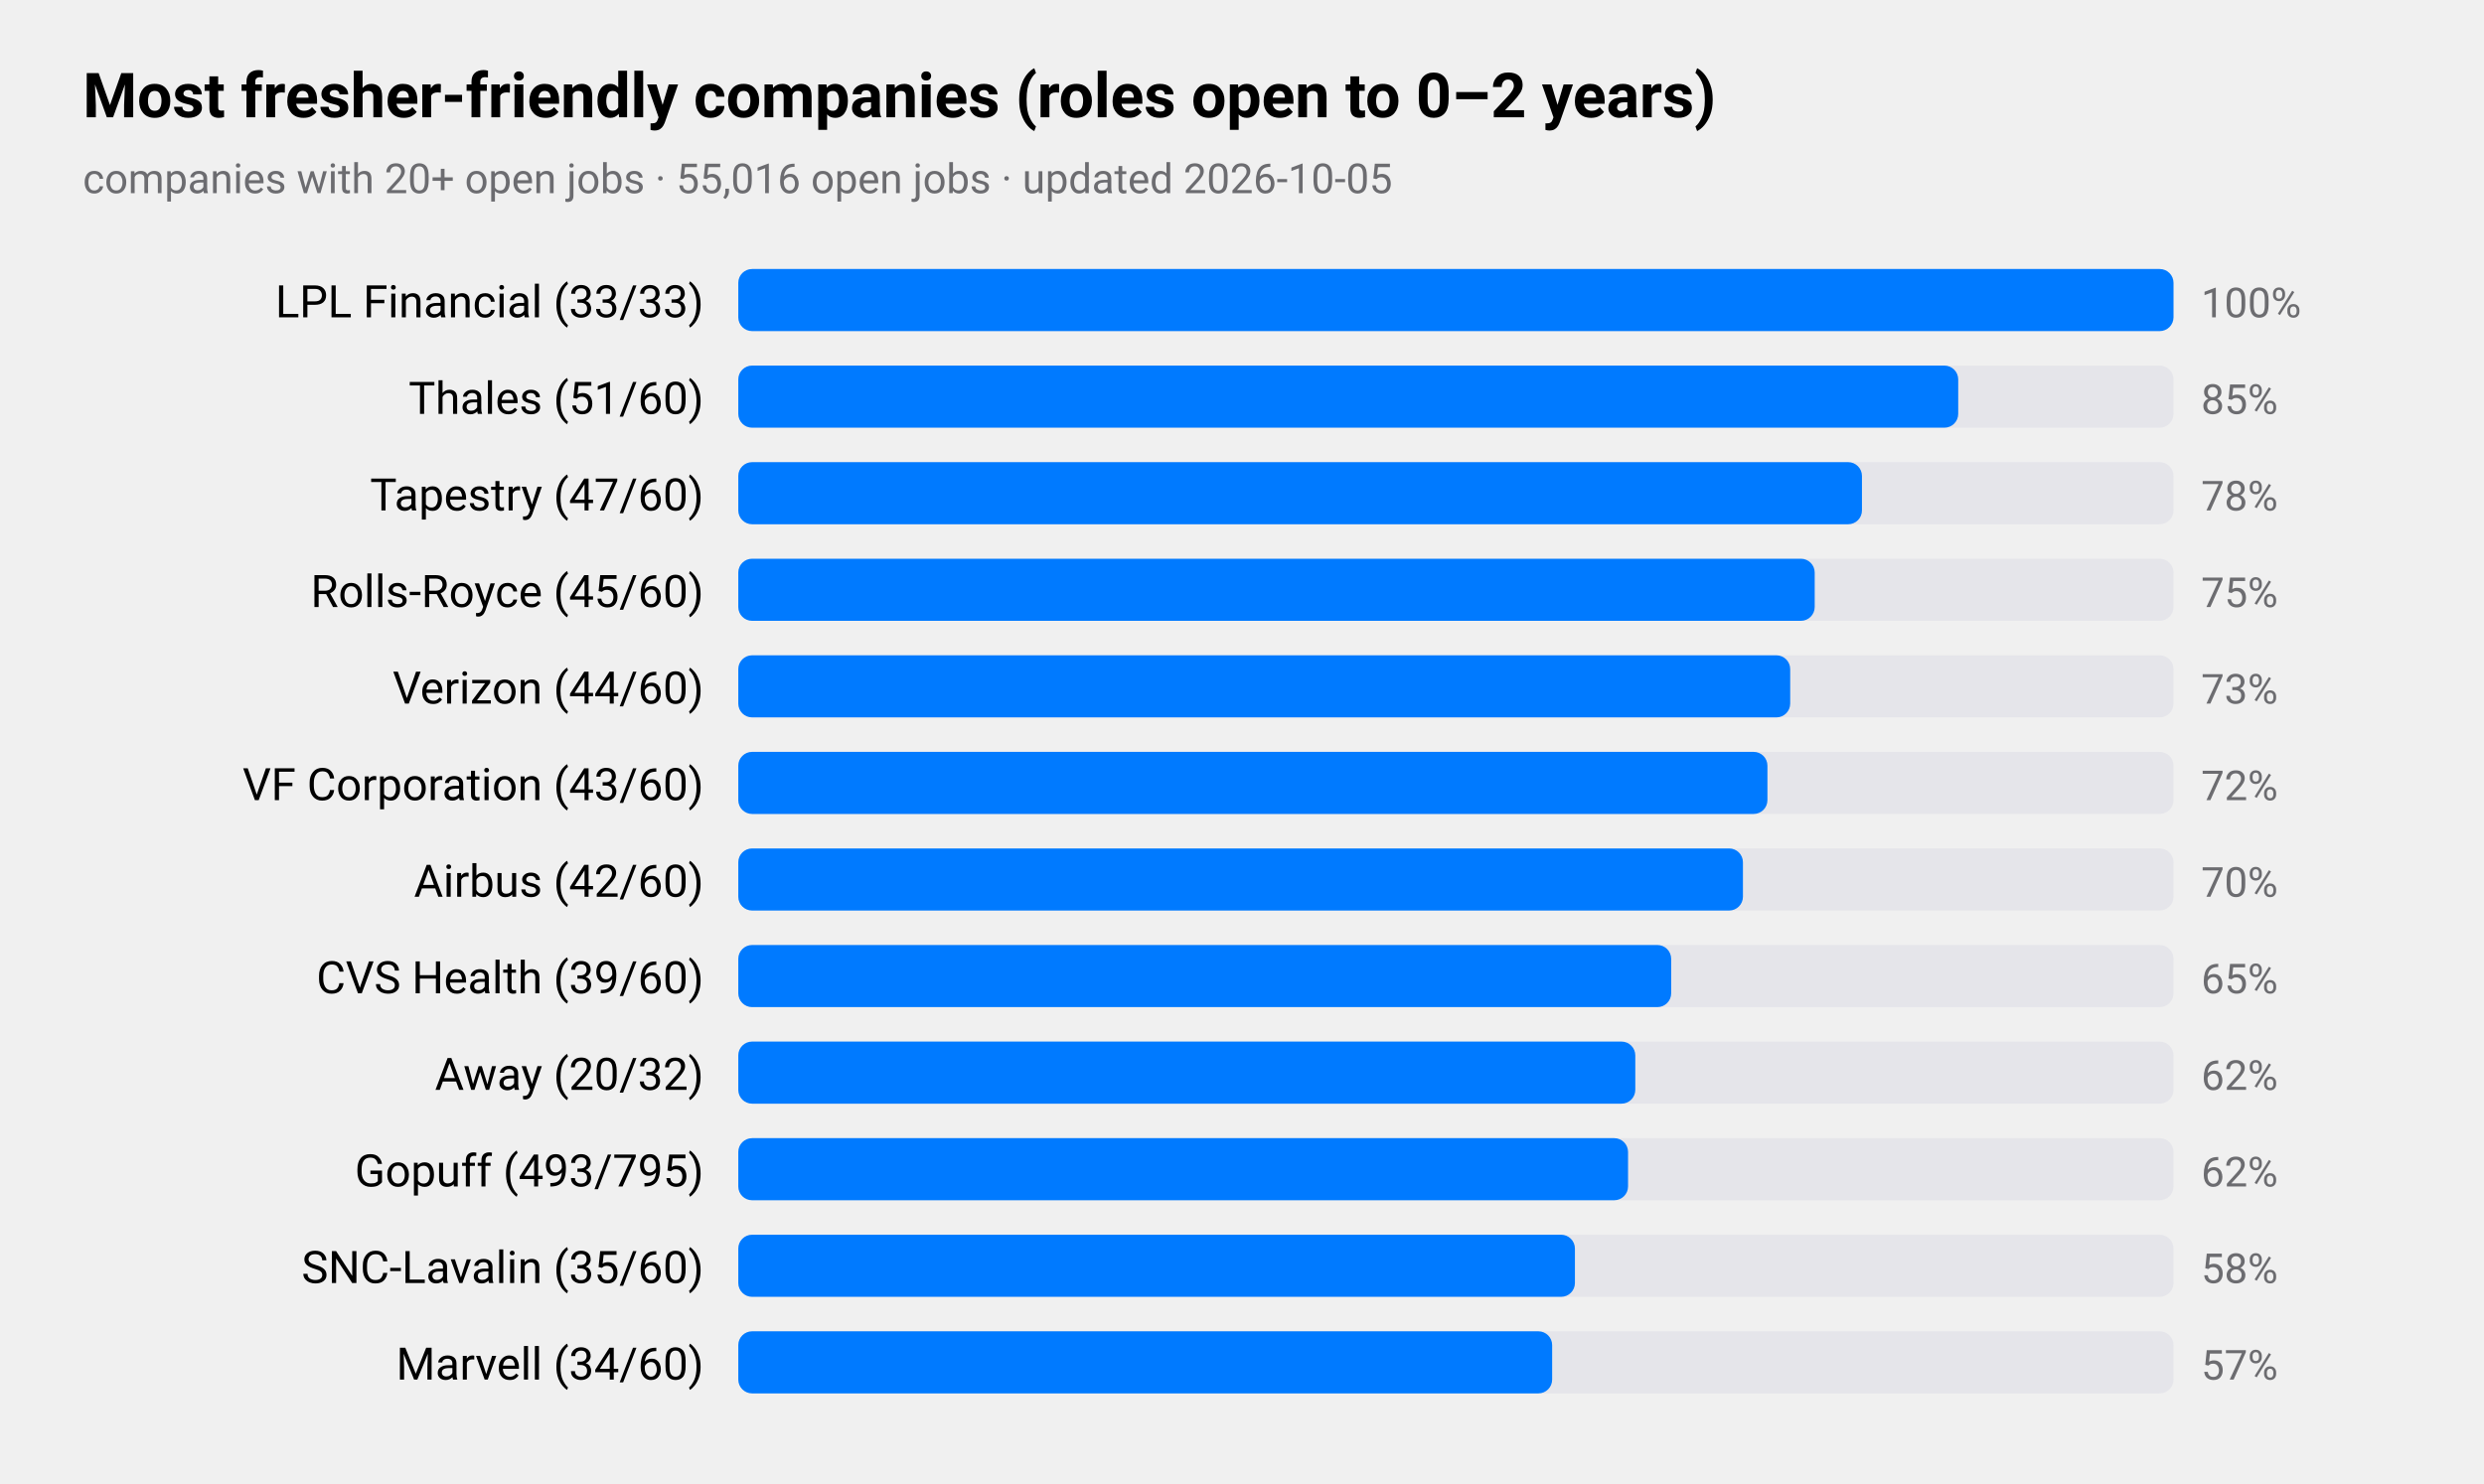
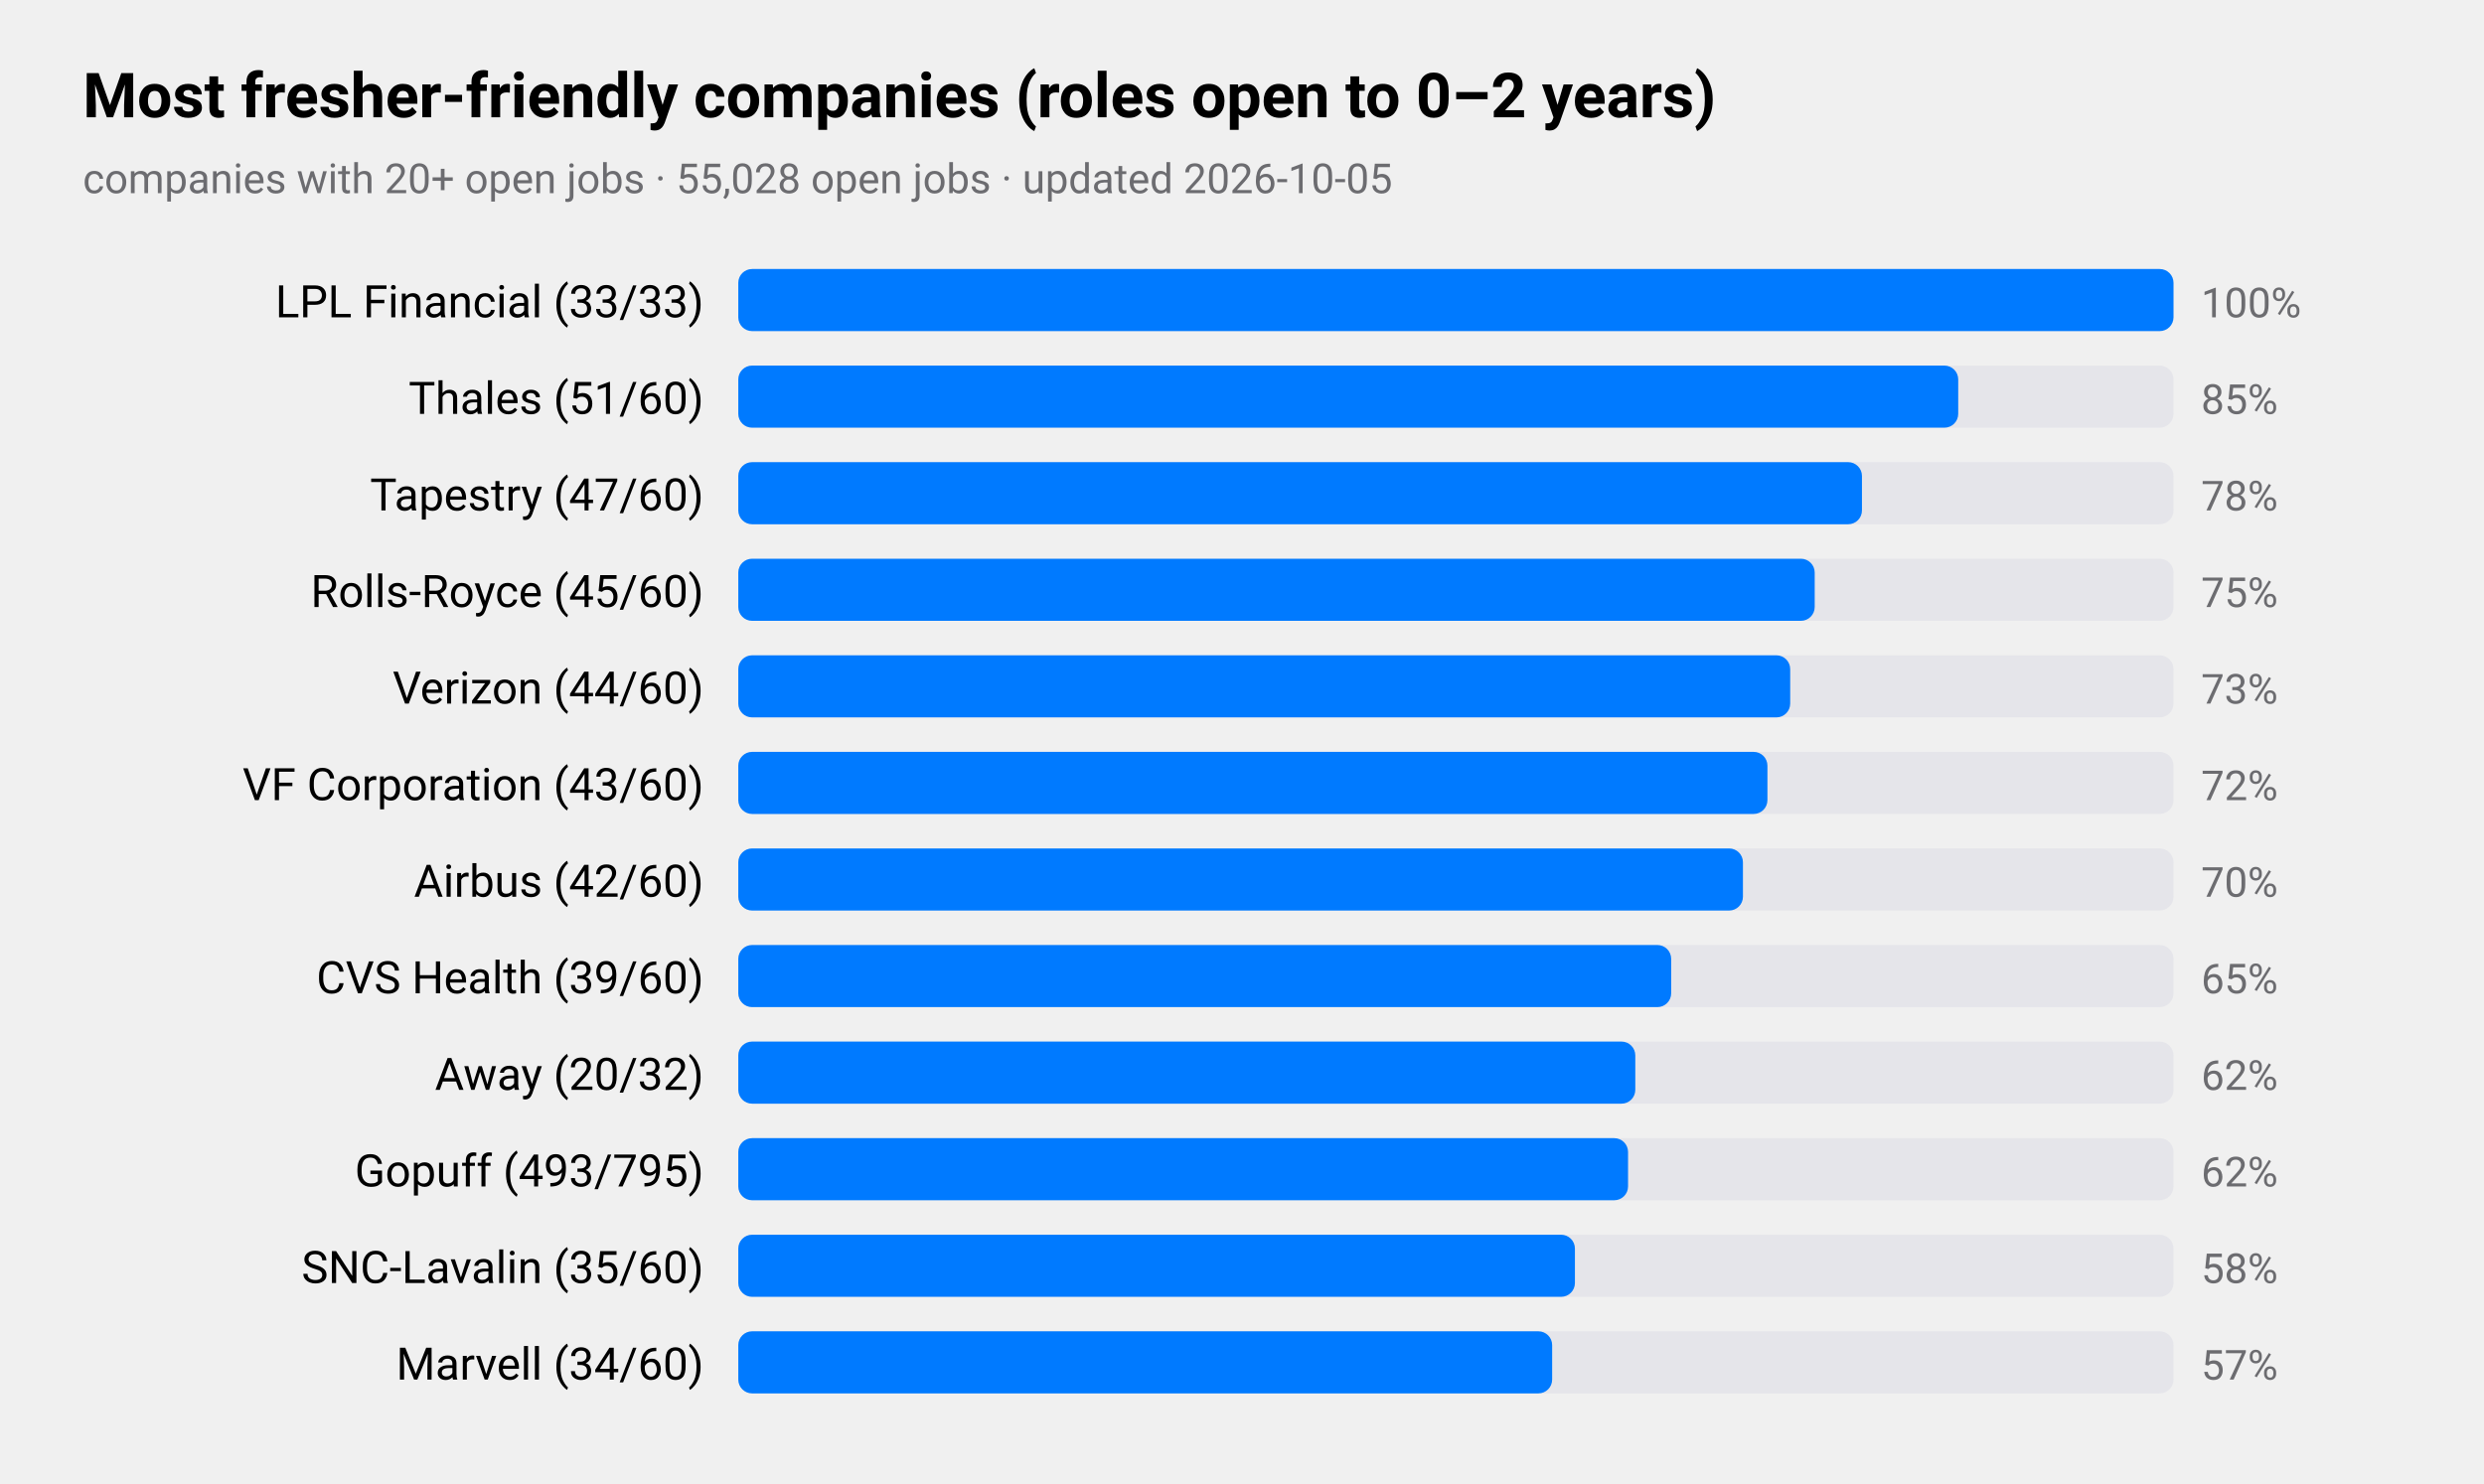
<svg xmlns="http://www.w3.org/2000/svg" viewBox="0 0 720 430" width="720" height="430" role="img" aria-label="Most fresher-friendly companies (roles open to 0–2 years)">
  <style>
text{font-family:-apple-system,BlinkMacSystemFont,"SF Pro Text","Helvetica Neue","Segoe UI",Roboto,sans-serif;fill:#000}
.sub,.val,.axis{fill:#6c6c70}.bar{fill:#007aff}.track{fill:#e5e5ea}.grid{stroke:#d1d1d6}
.l1{fill:none;stroke:#007aff;stroke-width:2.5}.d1{fill:#007aff}.l2{fill:none;stroke:#ff9500;stroke-width:2.5}.d2{fill:#ff9500}
.l3{fill:none;stroke:#34c759;stroke-width:2.5}.d3{fill:#34c759}.l4{fill:none;stroke:#af52de;stroke-width:2.5}.d4{fill:#af52de}
.l5{fill:none;stroke:#ff3b30;stroke-width:2.5}.d5{fill:#ff3b30}.l6{fill:none;stroke:#00b8d4;stroke-width:2.5}.d6{fill:#00b8d4}
@media(prefers-color-scheme:dark){text{fill:#fff}.sub,.val,.axis{fill:#98989d}.bar{fill:#0a84ff}.track{fill:#2c2c2e}.grid{stroke:#38383a}
.l1{stroke:#0a84ff}.d1{fill:#0a84ff}.l2{stroke:#ff9f0a}.d2{fill:#ff9f0a}
.l3{stroke:#30d158}.d3{fill:#30d158}.l4{stroke:#bf5af2}.d4{fill:#bf5af2}.l5{stroke:#ff453a}.d5{fill:#ff453a}.l6{stroke:#40cbe0}.d6{fill:#40cbe0}}
</style>
  <text x="24" y="34" font-size="18" font-weight="600">Most fresher-friendly companies (roles open to 0–2 years)</text>
-   <text class="sub" x="24" y="56" font-size="12">companies with 20+ open jobs · 55,016 open jobs · updated 2026-10-05</text>
+   <text class="sub" x="24" y="56" font-size="12">companies with 20+ open jobs · 55,028 open jobs · updated 2026-10-05</text>
  <text x="204" y="92" font-size="13" text-anchor="end">LPL Financial (33/33)</text>
  <rect class="track" x="214" y="78" width="416" height="18" rx="4" />
  <rect class="bar" x="214" y="78" width="416.0" height="18" rx="4" />
  <text class="val" x="638" y="92" font-size="12">100%</text>
  <text x="204" y="120" font-size="13" text-anchor="end">Thales (51/60)</text>
  <rect class="track" x="214" y="106" width="416" height="18" rx="4" />
  <rect class="bar" x="214" y="106" width="353.6" height="18" rx="4" />
  <text class="val" x="638" y="120" font-size="12">85%</text>
  <text x="204" y="148" font-size="13" text-anchor="end">Tapestry (47/60)</text>
  <rect class="track" x="214" y="134" width="416" height="18" rx="4" />
  <rect class="bar" x="214" y="134" width="325.7" height="18" rx="4" />
  <text class="val" x="638" y="148" font-size="12">78%</text>
  <text x="204" y="176" font-size="13" text-anchor="end">Rolls-Royce (45/60)</text>
  <rect class="track" x="214" y="162" width="416" height="18" rx="4" />
  <rect class="bar" x="214" y="162" width="312.0" height="18" rx="4" />
  <text class="val" x="638" y="176" font-size="12">75%</text>
  <text x="204" y="204" font-size="13" text-anchor="end">Verizon (44/60)</text>
  <rect class="track" x="214" y="190" width="416" height="18" rx="4" />
  <rect class="bar" x="214" y="190" width="304.9" height="18" rx="4" />
  <text class="val" x="638" y="204" font-size="12">73%</text>
  <text x="204" y="232" font-size="13" text-anchor="end">VF Corporation (43/60)</text>
  <rect class="track" x="214" y="218" width="416" height="18" rx="4" />
  <rect class="bar" x="214" y="218" width="298.3" height="18" rx="4" />
  <text class="val" x="638" y="232" font-size="12">72%</text>
  <text x="204" y="260" font-size="13" text-anchor="end">Airbus (42/60)</text>
  <rect class="track" x="214" y="246" width="416" height="18" rx="4" />
  <rect class="bar" x="214" y="246" width="291.2" height="18" rx="4" />
  <text class="val" x="638" y="260" font-size="12">70%</text>
  <text x="204" y="288" font-size="13" text-anchor="end">CVS Health (39/60)</text>
  <rect class="track" x="214" y="274" width="416" height="18" rx="4" />
  <rect class="bar" x="214" y="274" width="270.4" height="18" rx="4" />
  <text class="val" x="638" y="288" font-size="12">65%</text>
  <text x="204" y="316" font-size="13" text-anchor="end">Away (20/32)</text>
  <rect class="track" x="214" y="302" width="416" height="18" rx="4" />
  <rect class="bar" x="214" y="302" width="260.0" height="18" rx="4" />
  <text class="val" x="638" y="316" font-size="12">62%</text>
  <text x="204" y="344" font-size="13" text-anchor="end">Gopuff (493/795)</text>
  <rect class="track" x="214" y="330" width="416" height="18" rx="4" />
  <rect class="bar" x="214" y="330" width="257.9" height="18" rx="4" />
  <text class="val" x="638" y="344" font-size="12">62%</text>
  <text x="204" y="372" font-size="13" text-anchor="end">SNC-Lavalin (35/60)</text>
  <rect class="track" x="214" y="358" width="416" height="18" rx="4" />
  <rect class="bar" x="214" y="358" width="242.5" height="18" rx="4" />
  <text class="val" x="638" y="372" font-size="12">58%</text>
  <text x="204" y="400" font-size="13" text-anchor="end">Marvell (34/60)</text>
  <rect class="track" x="214" y="386" width="416" height="18" rx="4" />
  <rect class="bar" x="214" y="386" width="235.9" height="18" rx="4" />
  <text class="val" x="638" y="400" font-size="12">57%</text>
</svg>
